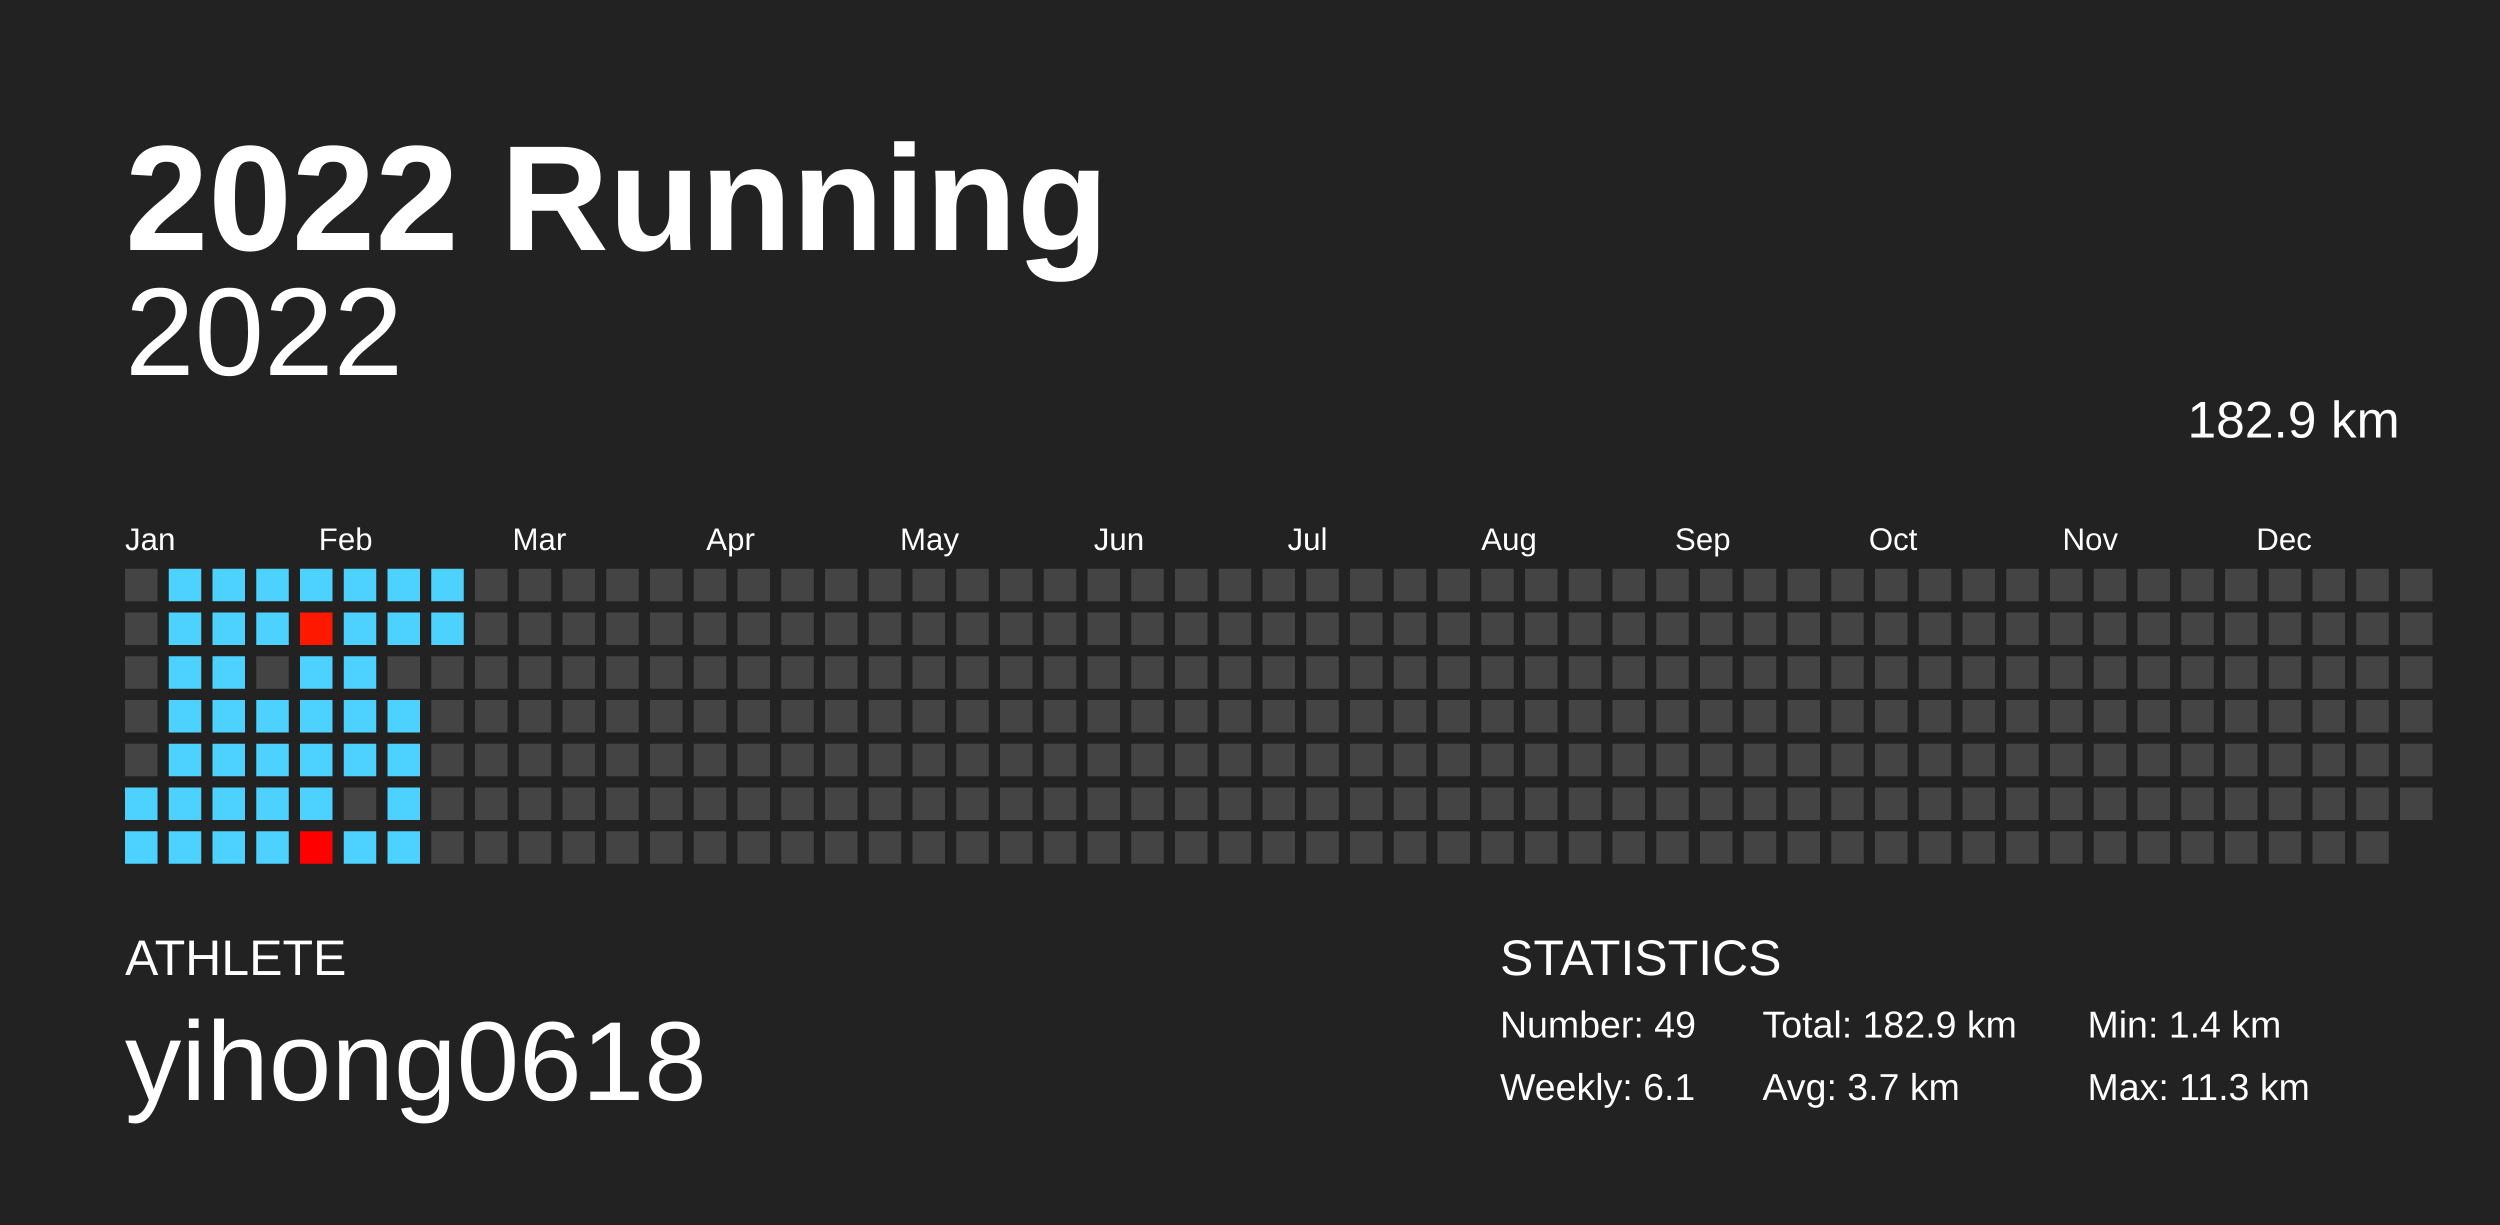
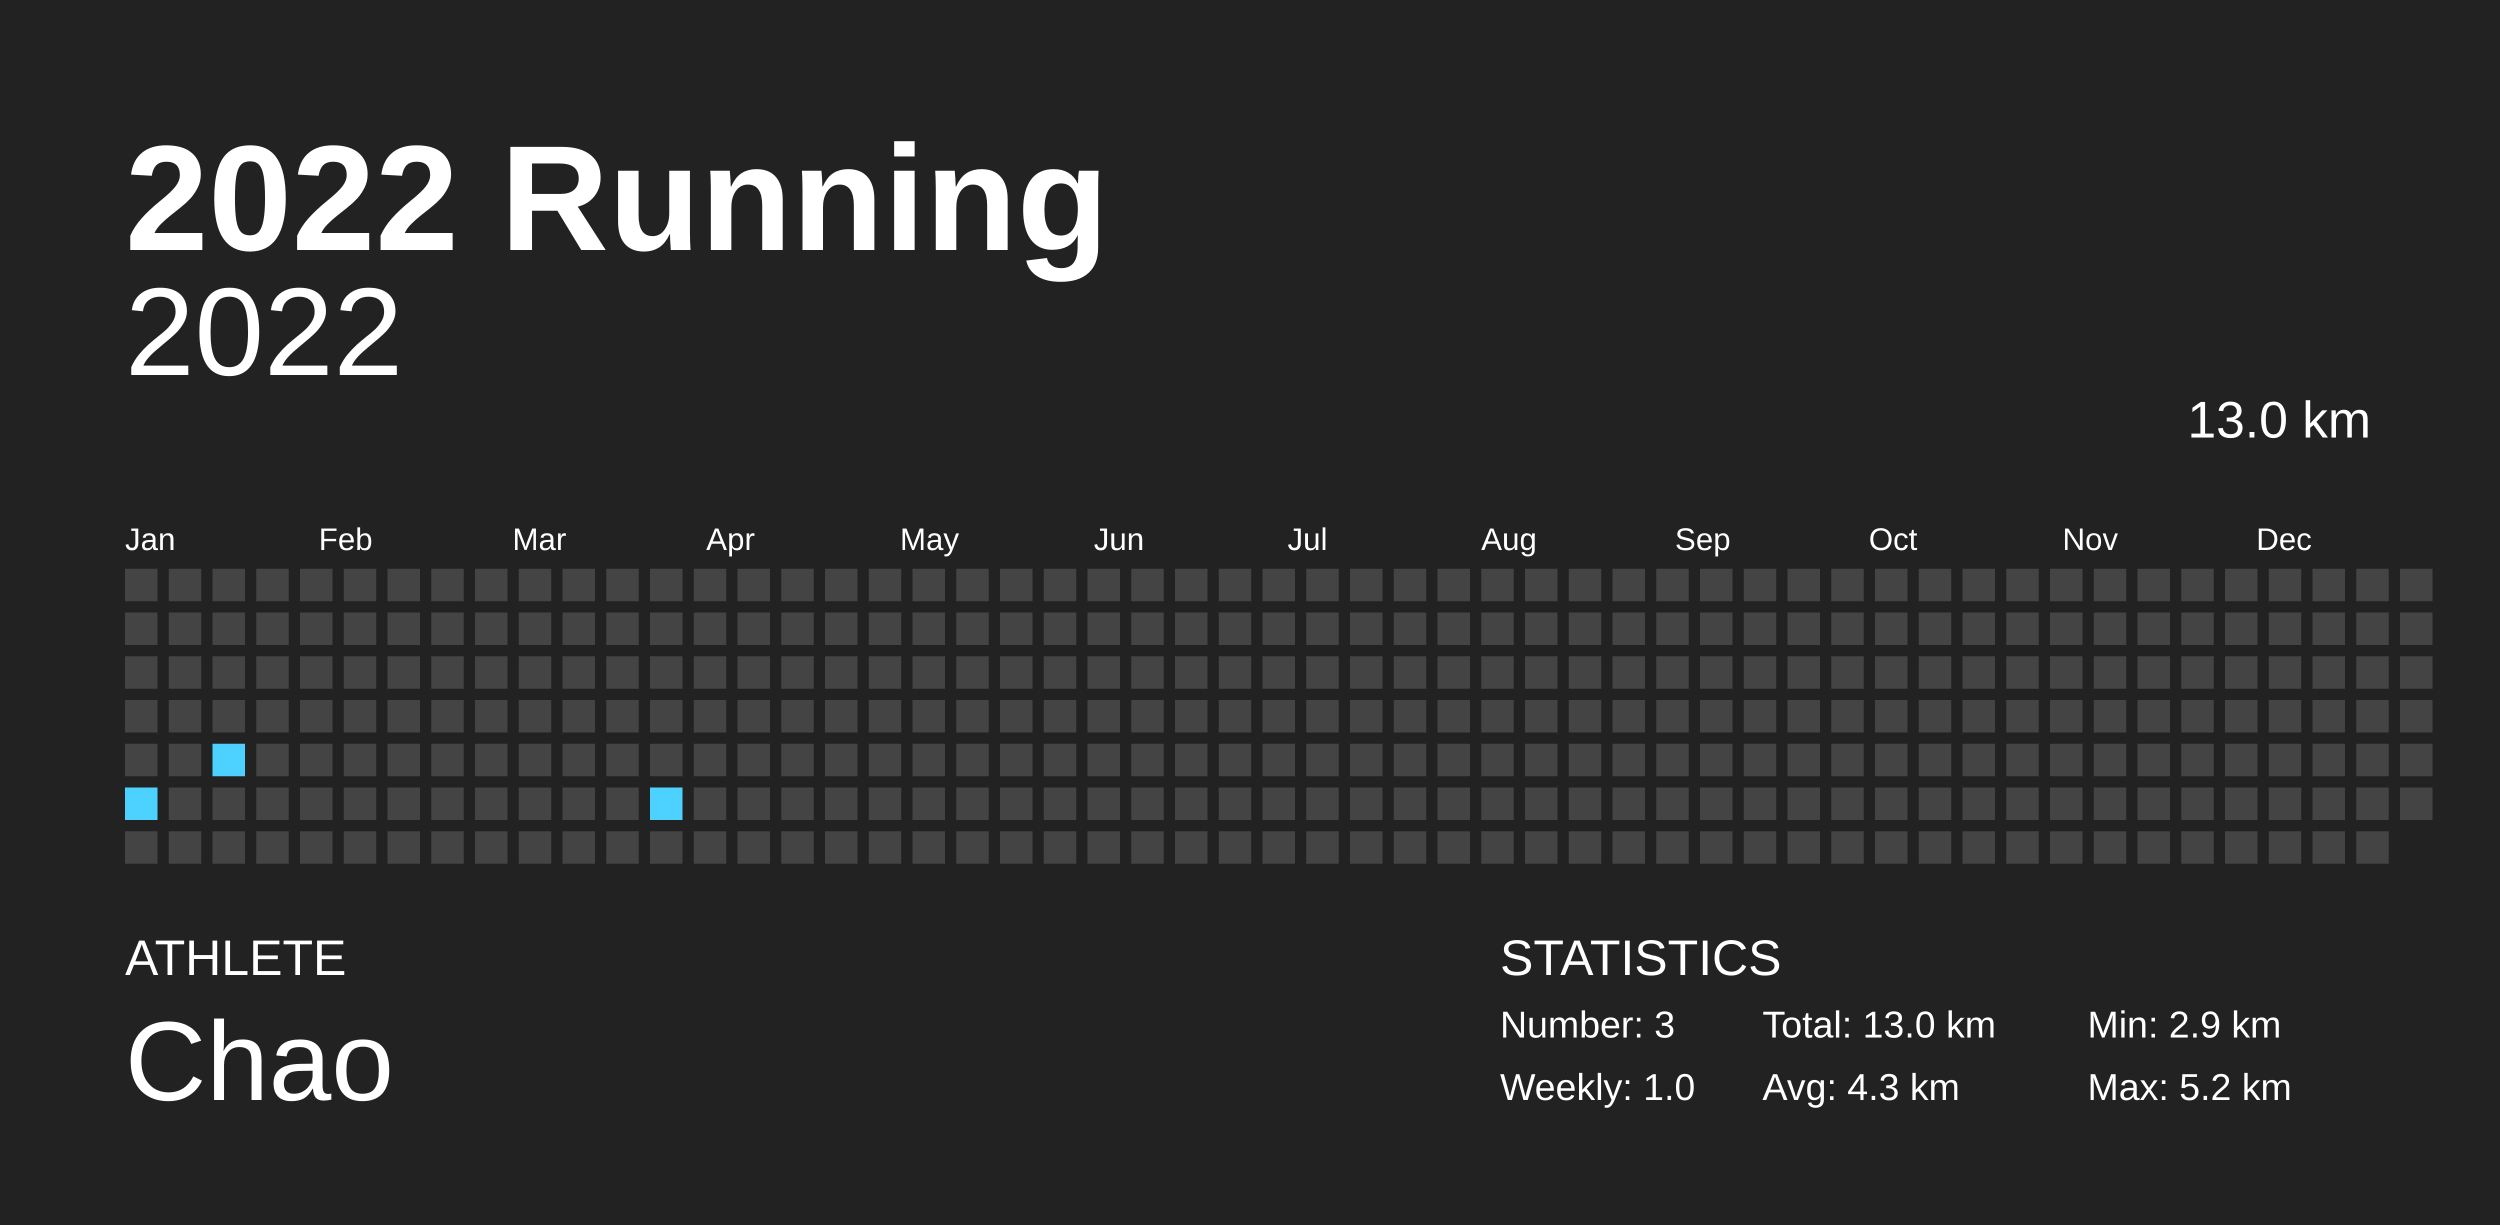
<svg xmlns="http://www.w3.org/2000/svg" baseProfile="full" height="98mm" version="1.1" viewBox="0,0,200,98" width="200mm">
  <defs />
  <rect fill="#222222" height="98" width="200" x="0" y="0" />
  <text fill="#FFFFFF" style="font-size:12px; font-family:Arial; font-weight:bold;" x="10" y="20">2022 Running</text>
  <text fill="#FFFFFF" style="font-size:4px; font-family:Arial" x="10" y="78">ATHLETE</text>
-   <text fill="#FFFFFF" style="font-size:9px; font-family:Arial" x="10" y="88">yihong0618</text>
+   <text fill="#FFFFFF" style="font-size:9px; font-family:Arial" x="10" y="88">Chao</text>
  <text fill="#FFFFFF" style="font-size:4px; font-family:Arial" x="120" y="78">STATISTICS</text>
-   <text fill="#FFFFFF" style="font-size:3px; font-family:Arial" x="120" y="83">Number: 49</text>
-   <text fill="#FFFFFF" style="font-size:3px; font-family:Arial" x="120" y="88">Weekly: 6.1</text>
-   <text fill="#FFFFFF" style="font-size:3px; font-family:Arial" x="141" y="83">Total: 182.9 km</text>
-   <text fill="#FFFFFF" style="font-size:3px; font-family:Arial" x="141" y="88">Avg: 3.7 km</text>
-   <text fill="#FFFFFF" style="font-size:3px; font-family:Arial" x="167" y="83">Min: 1.4 km</text>
-   <text fill="#FFFFFF" style="font-size:3px; font-family:Arial" x="167" y="88">Max: 11.3 km</text>
+   <text fill="#FFFFFF" style="font-size:3px; font-family:Arial" x="120" y="83">Number: 3</text>
+   <text fill="#FFFFFF" style="font-size:3px; font-family:Arial" x="120" y="88">Weekly: 1.0</text>
+   <text fill="#FFFFFF" style="font-size:3px; font-family:Arial" x="141" y="83">Total: 13.0 km</text>
+   <text fill="#FFFFFF" style="font-size:3px; font-family:Arial" x="141" y="88">Avg: 4.3 km</text>
+   <text fill="#FFFFFF" style="font-size:3px; font-family:Arial" x="167" y="83">Min: 2.9 km</text>
+   <text fill="#FFFFFF" style="font-size:3px; font-family:Arial" x="167" y="88">Max: 5.2 km</text>
  <text alignment-baseline="hanging" fill="#FFFFFF" style="font-size:10.0px; font-family:Arial;" x="10" y="30">2022</text>
-   <text alignment-baseline="hanging" fill="#FFFFFF" style="font-size:4.125px; font-family:Arial;" x="175" y="35">182.9 km</text>
+   <text alignment-baseline="hanging" fill="#FFFFFF" style="font-size:4.125px; font-family:Arial;" x="175" y="35">13.0 km</text>
  <text fill="#FFFFFF" style="font-size:2.5px; font-family:Arial" x="10.0" y="44">Jan</text>
  <text fill="#FFFFFF" style="font-size:2.5px; font-family:Arial" x="25.5" y="44">Feb</text>
  <text fill="#FFFFFF" style="font-size:2.5px; font-family:Arial" x="41.0" y="44">Mar</text>
  <text fill="#FFFFFF" style="font-size:2.5px; font-family:Arial" x="56.5" y="44">Apr</text>
  <text fill="#FFFFFF" style="font-size:2.5px; font-family:Arial" x="72.0" y="44">May</text>
  <text fill="#FFFFFF" style="font-size:2.5px; font-family:Arial" x="87.5" y="44">Jun</text>
  <text fill="#FFFFFF" style="font-size:2.5px; font-family:Arial" x="103.0" y="44">Jul</text>
  <text fill="#FFFFFF" style="font-size:2.5px; font-family:Arial" x="118.5" y="44">Aug</text>
  <text fill="#FFFFFF" style="font-size:2.5px; font-family:Arial" x="134.0" y="44">Sep</text>
  <text fill="#FFFFFF" style="font-size:2.5px; font-family:Arial" x="149.5" y="44">Oct</text>
  <text fill="#FFFFFF" style="font-size:2.5px; font-family:Arial" x="165.0" y="44">Nov</text>
  <text fill="#FFFFFF" style="font-size:2.5px; font-family:Arial" x="180.5" y="44">Dec</text>
  <rect fill="#444444" height="2.6" width="2.6" x="10.0" y="45.5" />
  <rect fill="#444444" height="2.6" width="2.6" x="10.0" y="49.0" />
  <rect fill="#444444" height="2.6" width="2.6" x="10.0" y="52.5" />
  <rect fill="#444444" height="2.6" width="2.6" x="10.0" y="56.0" />
  <rect fill="#444444" height="2.6" width="2.6" x="10.0" y="59.5" />
  <rect fill="#4dd2ff" height="2.6" width="2.6" x="10.0" y="63.0" />
-   <rect fill="#4dd2ff" height="2.6" width="2.6" x="10.0" y="66.5" />
-   <rect fill="#4dd2ff" height="2.6" width="2.6" x="13.5" y="45.5" />
-   <rect fill="#4dd2ff" height="2.6" width="2.6" x="13.5" y="49.0" />
-   <rect fill="#4dd2ff" height="2.6" width="2.6" x="13.5" y="52.5" />
-   <rect fill="#4dd2ff" height="2.6" width="2.6" x="13.5" y="56.0" />
-   <rect fill="#4dd2ff" height="2.6" width="2.6" x="13.5" y="59.5" />
-   <rect fill="#4dd2ff" height="2.6" width="2.6" x="13.5" y="63.0" />
-   <rect fill="#4dd2ff" height="2.6" width="2.6" x="13.5" y="66.5" />
-   <rect fill="#4dd2ff" height="2.6" width="2.6" x="17.0" y="45.5" />
-   <rect fill="#4dd2ff" height="2.6" width="2.6" x="17.0" y="49.0" />
-   <rect fill="#4dd2ff" height="2.6" width="2.6" x="17.0" y="52.5" />
-   <rect fill="#4dd2ff" height="2.6" width="2.6" x="17.0" y="56.0" />
+   <rect fill="#444444" height="2.6" width="2.6" x="10.0" y="66.5" />
+   <rect fill="#444444" height="2.6" width="2.6" x="13.5" y="45.5" />
+   <rect fill="#444444" height="2.6" width="2.6" x="13.5" y="49.0" />
+   <rect fill="#444444" height="2.6" width="2.6" x="13.5" y="52.5" />
+   <rect fill="#444444" height="2.6" width="2.6" x="13.5" y="56.0" />
+   <rect fill="#444444" height="2.6" width="2.6" x="13.5" y="59.5" />
+   <rect fill="#444444" height="2.6" width="2.6" x="13.5" y="63.0" />
+   <rect fill="#444444" height="2.6" width="2.6" x="13.5" y="66.5" />
+   <rect fill="#444444" height="2.6" width="2.6" x="17.0" y="45.5" />
+   <rect fill="#444444" height="2.6" width="2.6" x="17.0" y="49.0" />
+   <rect fill="#444444" height="2.6" width="2.6" x="17.0" y="52.5" />
+   <rect fill="#444444" height="2.6" width="2.6" x="17.0" y="56.0" />
  <rect fill="#4dd2ff" height="2.6" width="2.6" x="17.0" y="59.5" />
-   <rect fill="#4dd2ff" height="2.6" width="2.6" x="17.0" y="63.0" />
-   <rect fill="#4dd2ff" height="2.6" width="2.6" x="17.0" y="66.5" />
-   <rect fill="#4dd2ff" height="2.6" width="2.6" x="20.5" y="45.5" />
-   <rect fill="#4dd2ff" height="2.6" width="2.6" x="20.5" y="49.0" />
+   <rect fill="#444444" height="2.6" width="2.6" x="17.0" y="63.0" />
+   <rect fill="#444444" height="2.6" width="2.6" x="17.0" y="66.5" />
+   <rect fill="#444444" height="2.6" width="2.6" x="20.5" y="45.5" />
+   <rect fill="#444444" height="2.6" width="2.6" x="20.5" y="49.0" />
  <rect fill="#444444" height="2.6" width="2.6" x="20.5" y="52.5" />
-   <rect fill="#4dd2ff" height="2.6" width="2.6" x="20.5" y="56.0" />
-   <rect fill="#4dd2ff" height="2.6" width="2.6" x="20.5" y="59.5" />
-   <rect fill="#4dd2ff" height="2.6" width="2.6" x="20.5" y="63.0" />
-   <rect fill="#4dd2ff" height="2.6" width="2.6" x="20.5" y="66.5" />
-   <rect fill="#4dd2ff" height="2.6" width="2.6" x="24.0" y="45.5" />
-   <rect fill="#ff1800" height="2.6" width="2.6" x="24.0" y="49.0" />
-   <rect fill="#4dd2ff" height="2.6" width="2.6" x="24.0" y="52.5" />
-   <rect fill="#4dd2ff" height="2.6" width="2.6" x="24.0" y="56.0" />
-   <rect fill="#4dd2ff" height="2.6" width="2.6" x="24.0" y="59.5" />
-   <rect fill="#4dd2ff" height="2.6" width="2.6" x="24.0" y="63.0" />
-   <rect fill="#ff0000" height="2.6" width="2.6" x="24.0" y="66.5" />
-   <rect fill="#4dd2ff" height="2.6" width="2.6" x="27.5" y="45.5" />
-   <rect fill="#4dd2ff" height="2.6" width="2.6" x="27.5" y="49.0" />
-   <rect fill="#4dd2ff" height="2.6" width="2.6" x="27.5" y="52.5" />
-   <rect fill="#4dd2ff" height="2.6" width="2.6" x="27.5" y="56.0" />
-   <rect fill="#4dd2ff" height="2.6" width="2.6" x="27.5" y="59.5" />
+   <rect fill="#444444" height="2.6" width="2.6" x="20.5" y="56.0" />
+   <rect fill="#444444" height="2.6" width="2.6" x="20.5" y="59.5" />
+   <rect fill="#444444" height="2.6" width="2.6" x="20.5" y="63.0" />
+   <rect fill="#444444" height="2.6" width="2.6" x="20.5" y="66.5" />
+   <rect fill="#444444" height="2.6" width="2.6" x="24.0" y="45.5" />
+   <rect fill="#444444" height="2.6" width="2.6" x="24.0" y="49.0" />
+   <rect fill="#444444" height="2.6" width="2.6" x="24.0" y="52.5" />
+   <rect fill="#444444" height="2.6" width="2.6" x="24.0" y="56.0" />
+   <rect fill="#444444" height="2.6" width="2.6" x="24.0" y="59.5" />
+   <rect fill="#444444" height="2.6" width="2.6" x="24.0" y="63.0" />
+   <rect fill="#444444" height="2.6" width="2.6" x="24.0" y="66.5" />
+   <rect fill="#444444" height="2.6" width="2.6" x="27.5" y="45.5" />
+   <rect fill="#444444" height="2.6" width="2.6" x="27.5" y="49.0" />
+   <rect fill="#444444" height="2.6" width="2.6" x="27.5" y="52.5" />
+   <rect fill="#444444" height="2.6" width="2.6" x="27.5" y="56.0" />
+   <rect fill="#444444" height="2.6" width="2.6" x="27.5" y="59.5" />
  <rect fill="#444444" height="2.6" width="2.6" x="27.5" y="63.0" />
-   <rect fill="#4dd2ff" height="2.6" width="2.6" x="27.5" y="66.5" />
-   <rect fill="#4dd2ff" height="2.6" width="2.6" x="31.0" y="45.5" />
-   <rect fill="#4dd2ff" height="2.6" width="2.6" x="31.0" y="49.0" />
+   <rect fill="#444444" height="2.6" width="2.6" x="27.5" y="66.5" />
+   <rect fill="#444444" height="2.6" width="2.6" x="31.0" y="45.5" />
+   <rect fill="#444444" height="2.6" width="2.6" x="31.0" y="49.0" />
  <rect fill="#444444" height="2.6" width="2.6" x="31.0" y="52.5" />
-   <rect fill="#4dd2ff" height="2.6" width="2.6" x="31.0" y="56.0" />
-   <rect fill="#4dd2ff" height="2.6" width="2.6" x="31.0" y="59.5" />
-   <rect fill="#4dd2ff" height="2.6" width="2.6" x="31.0" y="63.0" />
-   <rect fill="#4dd2ff" height="2.6" width="2.6" x="31.0" y="66.5" />
-   <rect fill="#4dd2ff" height="2.6" width="2.6" x="34.5" y="45.5" />
-   <rect fill="#4dd2ff" height="2.6" width="2.6" x="34.5" y="49.0" />
+   <rect fill="#444444" height="2.6" width="2.6" x="31.0" y="56.0" />
+   <rect fill="#444444" height="2.6" width="2.6" x="31.0" y="59.5" />
+   <rect fill="#444444" height="2.6" width="2.6" x="31.0" y="63.0" />
+   <rect fill="#444444" height="2.6" width="2.6" x="31.0" y="66.5" />
+   <rect fill="#444444" height="2.6" width="2.6" x="34.5" y="45.5" />
+   <rect fill="#444444" height="2.6" width="2.6" x="34.5" y="49.0" />
  <rect fill="#444444" height="2.6" width="2.6" x="34.5" y="52.5" />
  <rect fill="#444444" height="2.6" width="2.6" x="34.5" y="56.0" />
  <rect fill="#444444" height="2.6" width="2.6" x="34.5" y="59.5" />
  <rect fill="#444444" height="2.6" width="2.6" x="34.5" y="63.0" />
  <rect fill="#444444" height="2.6" width="2.6" x="34.5" y="66.5" />
  <rect fill="#444444" height="2.6" width="2.6" x="38.0" y="45.5" />
  <rect fill="#444444" height="2.6" width="2.6" x="38.0" y="49.0" />
  <rect fill="#444444" height="2.6" width="2.6" x="38.0" y="52.5" />
  <rect fill="#444444" height="2.6" width="2.6" x="38.0" y="56.0" />
  <rect fill="#444444" height="2.6" width="2.6" x="38.0" y="59.5" />
  <rect fill="#444444" height="2.6" width="2.6" x="38.0" y="63.0" />
  <rect fill="#444444" height="2.6" width="2.6" x="38.0" y="66.5" />
  <rect fill="#444444" height="2.6" width="2.6" x="41.5" y="45.5" />
  <rect fill="#444444" height="2.6" width="2.6" x="41.5" y="49.0" />
  <rect fill="#444444" height="2.6" width="2.6" x="41.5" y="52.5" />
  <rect fill="#444444" height="2.6" width="2.6" x="41.5" y="56.0" />
  <rect fill="#444444" height="2.6" width="2.6" x="41.5" y="59.5" />
  <rect fill="#444444" height="2.6" width="2.6" x="41.5" y="63.0" />
  <rect fill="#444444" height="2.6" width="2.6" x="41.5" y="66.5" />
  <rect fill="#444444" height="2.6" width="2.6" x="45.0" y="45.5" />
  <rect fill="#444444" height="2.6" width="2.6" x="45.0" y="49.0" />
  <rect fill="#444444" height="2.6" width="2.6" x="45.0" y="52.5" />
  <rect fill="#444444" height="2.6" width="2.6" x="45.0" y="56.0" />
  <rect fill="#444444" height="2.6" width="2.6" x="45.0" y="59.5" />
  <rect fill="#444444" height="2.6" width="2.6" x="45.0" y="63.0" />
  <rect fill="#444444" height="2.6" width="2.6" x="45.0" y="66.5" />
  <rect fill="#444444" height="2.6" width="2.6" x="48.5" y="45.5" />
  <rect fill="#444444" height="2.6" width="2.6" x="48.5" y="49.0" />
  <rect fill="#444444" height="2.6" width="2.6" x="48.5" y="52.5" />
  <rect fill="#444444" height="2.6" width="2.6" x="48.5" y="56.0" />
  <rect fill="#444444" height="2.6" width="2.6" x="48.5" y="59.5" />
  <rect fill="#444444" height="2.6" width="2.6" x="48.5" y="63.0" />
  <rect fill="#444444" height="2.6" width="2.6" x="48.5" y="66.5" />
  <rect fill="#444444" height="2.6" width="2.6" x="52.0" y="45.5" />
  <rect fill="#444444" height="2.6" width="2.6" x="52.0" y="49.0" />
  <rect fill="#444444" height="2.6" width="2.6" x="52.0" y="52.5" />
  <rect fill="#444444" height="2.6" width="2.6" x="52.0" y="56.0" />
  <rect fill="#444444" height="2.6" width="2.6" x="52.0" y="59.5" />
-   <rect fill="#444444" height="2.6" width="2.6" x="52.0" y="63.0" />
+   <rect fill="#4dd2ff" height="2.6" width="2.6" x="52.0" y="63.0" />
  <rect fill="#444444" height="2.6" width="2.6" x="52.0" y="66.5" />
  <rect fill="#444444" height="2.6" width="2.6" x="55.5" y="45.5" />
  <rect fill="#444444" height="2.6" width="2.6" x="55.5" y="49.0" />
  <rect fill="#444444" height="2.6" width="2.6" x="55.5" y="52.5" />
  <rect fill="#444444" height="2.6" width="2.6" x="55.5" y="56.0" />
  <rect fill="#444444" height="2.6" width="2.6" x="55.5" y="59.5" />
  <rect fill="#444444" height="2.6" width="2.6" x="55.5" y="63.0" />
  <rect fill="#444444" height="2.6" width="2.6" x="55.5" y="66.5" />
  <rect fill="#444444" height="2.6" width="2.6" x="59.0" y="45.5" />
  <rect fill="#444444" height="2.6" width="2.6" x="59.0" y="49.0" />
  <rect fill="#444444" height="2.6" width="2.6" x="59.0" y="52.5" />
  <rect fill="#444444" height="2.6" width="2.6" x="59.0" y="56.0" />
  <rect fill="#444444" height="2.6" width="2.6" x="59.0" y="59.5" />
  <rect fill="#444444" height="2.6" width="2.6" x="59.0" y="63.0" />
  <rect fill="#444444" height="2.6" width="2.6" x="59.0" y="66.5" />
  <rect fill="#444444" height="2.6" width="2.6" x="62.5" y="45.5" />
  <rect fill="#444444" height="2.6" width="2.6" x="62.5" y="49.0" />
  <rect fill="#444444" height="2.6" width="2.6" x="62.5" y="52.5" />
  <rect fill="#444444" height="2.6" width="2.6" x="62.5" y="56.0" />
  <rect fill="#444444" height="2.6" width="2.6" x="62.5" y="59.5" />
  <rect fill="#444444" height="2.6" width="2.6" x="62.5" y="63.0" />
  <rect fill="#444444" height="2.6" width="2.6" x="62.5" y="66.5" />
  <rect fill="#444444" height="2.6" width="2.6" x="66.0" y="45.5" />
  <rect fill="#444444" height="2.6" width="2.6" x="66.0" y="49.0" />
  <rect fill="#444444" height="2.6" width="2.6" x="66.0" y="52.5" />
  <rect fill="#444444" height="2.6" width="2.6" x="66.0" y="56.0" />
  <rect fill="#444444" height="2.6" width="2.6" x="66.0" y="59.5" />
  <rect fill="#444444" height="2.6" width="2.6" x="66.0" y="63.0" />
  <rect fill="#444444" height="2.6" width="2.6" x="66.0" y="66.5" />
  <rect fill="#444444" height="2.6" width="2.6" x="69.5" y="45.5" />
  <rect fill="#444444" height="2.6" width="2.6" x="69.5" y="49.0" />
  <rect fill="#444444" height="2.6" width="2.6" x="69.5" y="52.5" />
  <rect fill="#444444" height="2.6" width="2.6" x="69.5" y="56.0" />
  <rect fill="#444444" height="2.6" width="2.6" x="69.5" y="59.5" />
  <rect fill="#444444" height="2.6" width="2.6" x="69.5" y="63.0" />
  <rect fill="#444444" height="2.6" width="2.6" x="69.5" y="66.5" />
  <rect fill="#444444" height="2.6" width="2.6" x="73.0" y="45.5" />
  <rect fill="#444444" height="2.6" width="2.6" x="73.0" y="49.0" />
  <rect fill="#444444" height="2.6" width="2.6" x="73.0" y="52.5" />
  <rect fill="#444444" height="2.6" width="2.6" x="73.0" y="56.0" />
  <rect fill="#444444" height="2.6" width="2.6" x="73.0" y="59.5" />
  <rect fill="#444444" height="2.6" width="2.6" x="73.0" y="63.0" />
  <rect fill="#444444" height="2.6" width="2.6" x="73.0" y="66.5" />
  <rect fill="#444444" height="2.6" width="2.6" x="76.5" y="45.5" />
  <rect fill="#444444" height="2.6" width="2.6" x="76.5" y="49.0" />
  <rect fill="#444444" height="2.6" width="2.6" x="76.5" y="52.5" />
  <rect fill="#444444" height="2.6" width="2.6" x="76.5" y="56.0" />
  <rect fill="#444444" height="2.6" width="2.6" x="76.5" y="59.5" />
  <rect fill="#444444" height="2.6" width="2.6" x="76.5" y="63.0" />
  <rect fill="#444444" height="2.6" width="2.6" x="76.5" y="66.5" />
  <rect fill="#444444" height="2.6" width="2.6" x="80.0" y="45.5" />
  <rect fill="#444444" height="2.6" width="2.6" x="80.0" y="49.0" />
  <rect fill="#444444" height="2.6" width="2.6" x="80.0" y="52.5" />
  <rect fill="#444444" height="2.6" width="2.6" x="80.0" y="56.0" />
  <rect fill="#444444" height="2.6" width="2.6" x="80.0" y="59.5" />
  <rect fill="#444444" height="2.6" width="2.6" x="80.0" y="63.0" />
  <rect fill="#444444" height="2.6" width="2.6" x="80.0" y="66.5" />
  <rect fill="#444444" height="2.6" width="2.6" x="83.5" y="45.5" />
  <rect fill="#444444" height="2.6" width="2.6" x="83.5" y="49.0" />
  <rect fill="#444444" height="2.6" width="2.6" x="83.5" y="52.5" />
  <rect fill="#444444" height="2.6" width="2.6" x="83.5" y="56.0" />
  <rect fill="#444444" height="2.6" width="2.6" x="83.5" y="59.5" />
  <rect fill="#444444" height="2.6" width="2.6" x="83.5" y="63.0" />
  <rect fill="#444444" height="2.6" width="2.6" x="83.5" y="66.5" />
  <rect fill="#444444" height="2.6" width="2.6" x="87.0" y="45.5" />
  <rect fill="#444444" height="2.6" width="2.6" x="87.0" y="49.0" />
  <rect fill="#444444" height="2.6" width="2.6" x="87.0" y="52.5" />
  <rect fill="#444444" height="2.6" width="2.6" x="87.0" y="56.0" />
  <rect fill="#444444" height="2.6" width="2.6" x="87.0" y="59.5" />
  <rect fill="#444444" height="2.6" width="2.6" x="87.0" y="63.0" />
  <rect fill="#444444" height="2.6" width="2.6" x="87.0" y="66.5" />
  <rect fill="#444444" height="2.6" width="2.6" x="90.5" y="45.5" />
  <rect fill="#444444" height="2.6" width="2.6" x="90.5" y="49.0" />
  <rect fill="#444444" height="2.6" width="2.6" x="90.5" y="52.5" />
  <rect fill="#444444" height="2.6" width="2.6" x="90.5" y="56.0" />
  <rect fill="#444444" height="2.6" width="2.6" x="90.5" y="59.5" />
  <rect fill="#444444" height="2.6" width="2.6" x="90.5" y="63.0" />
  <rect fill="#444444" height="2.6" width="2.6" x="90.5" y="66.5" />
  <rect fill="#444444" height="2.6" width="2.6" x="94.0" y="45.5" />
  <rect fill="#444444" height="2.6" width="2.6" x="94.0" y="49.0" />
  <rect fill="#444444" height="2.6" width="2.6" x="94.0" y="52.5" />
  <rect fill="#444444" height="2.6" width="2.6" x="94.0" y="56.0" />
  <rect fill="#444444" height="2.6" width="2.6" x="94.0" y="59.5" />
  <rect fill="#444444" height="2.6" width="2.6" x="94.0" y="63.0" />
  <rect fill="#444444" height="2.6" width="2.6" x="94.0" y="66.5" />
  <rect fill="#444444" height="2.6" width="2.6" x="97.5" y="45.5" />
  <rect fill="#444444" height="2.6" width="2.6" x="97.5" y="49.0" />
  <rect fill="#444444" height="2.6" width="2.6" x="97.5" y="52.5" />
  <rect fill="#444444" height="2.6" width="2.6" x="97.5" y="56.0" />
  <rect fill="#444444" height="2.6" width="2.6" x="97.5" y="59.5" />
  <rect fill="#444444" height="2.6" width="2.6" x="97.5" y="63.0" />
  <rect fill="#444444" height="2.6" width="2.6" x="97.5" y="66.5" />
  <rect fill="#444444" height="2.6" width="2.6" x="101.0" y="45.5" />
  <rect fill="#444444" height="2.6" width="2.6" x="101.0" y="49.0" />
  <rect fill="#444444" height="2.6" width="2.6" x="101.0" y="52.5" />
  <rect fill="#444444" height="2.6" width="2.6" x="101.0" y="56.0" />
  <rect fill="#444444" height="2.6" width="2.6" x="101.0" y="59.5" />
  <rect fill="#444444" height="2.6" width="2.6" x="101.0" y="63.0" />
  <rect fill="#444444" height="2.6" width="2.6" x="101.0" y="66.5" />
  <rect fill="#444444" height="2.6" width="2.6" x="104.5" y="45.5" />
  <rect fill="#444444" height="2.6" width="2.6" x="104.5" y="49.0" />
  <rect fill="#444444" height="2.6" width="2.6" x="104.5" y="52.5" />
  <rect fill="#444444" height="2.6" width="2.6" x="104.5" y="56.0" />
  <rect fill="#444444" height="2.6" width="2.6" x="104.5" y="59.5" />
  <rect fill="#444444" height="2.6" width="2.6" x="104.5" y="63.0" />
  <rect fill="#444444" height="2.6" width="2.6" x="104.5" y="66.5" />
  <rect fill="#444444" height="2.6" width="2.6" x="108.0" y="45.5" />
  <rect fill="#444444" height="2.6" width="2.6" x="108.0" y="49.0" />
  <rect fill="#444444" height="2.6" width="2.6" x="108.0" y="52.5" />
  <rect fill="#444444" height="2.6" width="2.6" x="108.0" y="56.0" />
  <rect fill="#444444" height="2.6" width="2.6" x="108.0" y="59.5" />
  <rect fill="#444444" height="2.6" width="2.6" x="108.0" y="63.0" />
  <rect fill="#444444" height="2.6" width="2.6" x="108.0" y="66.5" />
  <rect fill="#444444" height="2.6" width="2.6" x="111.5" y="45.5" />
  <rect fill="#444444" height="2.6" width="2.6" x="111.5" y="49.0" />
  <rect fill="#444444" height="2.6" width="2.6" x="111.5" y="52.5" />
  <rect fill="#444444" height="2.6" width="2.6" x="111.5" y="56.0" />
  <rect fill="#444444" height="2.6" width="2.6" x="111.5" y="59.5" />
  <rect fill="#444444" height="2.6" width="2.6" x="111.5" y="63.0" />
  <rect fill="#444444" height="2.6" width="2.6" x="111.5" y="66.5" />
  <rect fill="#444444" height="2.6" width="2.6" x="115.0" y="45.5" />
  <rect fill="#444444" height="2.6" width="2.6" x="115.0" y="49.0" />
  <rect fill="#444444" height="2.6" width="2.6" x="115.0" y="52.5" />
  <rect fill="#444444" height="2.6" width="2.6" x="115.0" y="56.0" />
  <rect fill="#444444" height="2.6" width="2.6" x="115.0" y="59.5" />
  <rect fill="#444444" height="2.6" width="2.6" x="115.0" y="63.0" />
  <rect fill="#444444" height="2.6" width="2.6" x="115.0" y="66.5" />
  <rect fill="#444444" height="2.6" width="2.6" x="118.5" y="45.5" />
  <rect fill="#444444" height="2.6" width="2.6" x="118.5" y="49.0" />
  <rect fill="#444444" height="2.6" width="2.6" x="118.5" y="52.5" />
  <rect fill="#444444" height="2.6" width="2.6" x="118.5" y="56.0" />
  <rect fill="#444444" height="2.6" width="2.6" x="118.5" y="59.5" />
  <rect fill="#444444" height="2.6" width="2.6" x="118.5" y="63.0" />
  <rect fill="#444444" height="2.6" width="2.6" x="118.5" y="66.5" />
  <rect fill="#444444" height="2.6" width="2.6" x="122.0" y="45.5" />
  <rect fill="#444444" height="2.6" width="2.6" x="122.0" y="49.0" />
  <rect fill="#444444" height="2.6" width="2.6" x="122.0" y="52.5" />
  <rect fill="#444444" height="2.6" width="2.6" x="122.0" y="56.0" />
  <rect fill="#444444" height="2.6" width="2.6" x="122.0" y="59.5" />
  <rect fill="#444444" height="2.6" width="2.6" x="122.0" y="63.0" />
  <rect fill="#444444" height="2.6" width="2.6" x="122.0" y="66.5" />
  <rect fill="#444444" height="2.6" width="2.6" x="125.5" y="45.5" />
  <rect fill="#444444" height="2.6" width="2.6" x="125.5" y="49.0" />
  <rect fill="#444444" height="2.6" width="2.6" x="125.5" y="52.5" />
  <rect fill="#444444" height="2.6" width="2.6" x="125.5" y="56.0" />
  <rect fill="#444444" height="2.6" width="2.6" x="125.5" y="59.5" />
  <rect fill="#444444" height="2.6" width="2.6" x="125.5" y="63.0" />
  <rect fill="#444444" height="2.6" width="2.6" x="125.5" y="66.5" />
  <rect fill="#444444" height="2.6" width="2.6" x="129.0" y="45.5" />
  <rect fill="#444444" height="2.6" width="2.6" x="129.0" y="49.0" />
  <rect fill="#444444" height="2.6" width="2.6" x="129.0" y="52.5" />
  <rect fill="#444444" height="2.6" width="2.6" x="129.0" y="56.0" />
  <rect fill="#444444" height="2.6" width="2.6" x="129.0" y="59.5" />
  <rect fill="#444444" height="2.6" width="2.6" x="129.0" y="63.0" />
  <rect fill="#444444" height="2.6" width="2.6" x="129.0" y="66.5" />
  <rect fill="#444444" height="2.6" width="2.6" x="132.5" y="45.5" />
  <rect fill="#444444" height="2.6" width="2.6" x="132.5" y="49.0" />
  <rect fill="#444444" height="2.6" width="2.6" x="132.5" y="52.5" />
  <rect fill="#444444" height="2.6" width="2.6" x="132.5" y="56.0" />
  <rect fill="#444444" height="2.6" width="2.6" x="132.5" y="59.5" />
  <rect fill="#444444" height="2.6" width="2.6" x="132.5" y="63.0" />
  <rect fill="#444444" height="2.6" width="2.6" x="132.5" y="66.5" />
  <rect fill="#444444" height="2.6" width="2.6" x="136.0" y="45.5" />
  <rect fill="#444444" height="2.6" width="2.6" x="136.0" y="49.0" />
  <rect fill="#444444" height="2.6" width="2.6" x="136.0" y="52.5" />
  <rect fill="#444444" height="2.6" width="2.6" x="136.0" y="56.0" />
  <rect fill="#444444" height="2.6" width="2.6" x="136.0" y="59.5" />
  <rect fill="#444444" height="2.6" width="2.6" x="136.0" y="63.0" />
  <rect fill="#444444" height="2.6" width="2.6" x="136.0" y="66.5" />
  <rect fill="#444444" height="2.6" width="2.6" x="139.5" y="45.5" />
  <rect fill="#444444" height="2.6" width="2.6" x="139.5" y="49.0" />
  <rect fill="#444444" height="2.6" width="2.6" x="139.5" y="52.5" />
  <rect fill="#444444" height="2.6" width="2.6" x="139.5" y="56.0" />
  <rect fill="#444444" height="2.6" width="2.6" x="139.5" y="59.5" />
  <rect fill="#444444" height="2.6" width="2.6" x="139.5" y="63.0" />
  <rect fill="#444444" height="2.6" width="2.6" x="139.5" y="66.5" />
  <rect fill="#444444" height="2.6" width="2.6" x="143.0" y="45.5" />
  <rect fill="#444444" height="2.6" width="2.6" x="143.0" y="49.0" />
  <rect fill="#444444" height="2.6" width="2.6" x="143.0" y="52.5" />
  <rect fill="#444444" height="2.6" width="2.6" x="143.0" y="56.0" />
  <rect fill="#444444" height="2.6" width="2.6" x="143.0" y="59.5" />
  <rect fill="#444444" height="2.6" width="2.6" x="143.0" y="63.0" />
  <rect fill="#444444" height="2.6" width="2.6" x="143.0" y="66.5" />
  <rect fill="#444444" height="2.6" width="2.6" x="146.5" y="45.5" />
  <rect fill="#444444" height="2.6" width="2.6" x="146.5" y="49.0" />
  <rect fill="#444444" height="2.6" width="2.6" x="146.5" y="52.5" />
  <rect fill="#444444" height="2.6" width="2.6" x="146.5" y="56.0" />
  <rect fill="#444444" height="2.6" width="2.6" x="146.5" y="59.5" />
  <rect fill="#444444" height="2.6" width="2.6" x="146.5" y="63.0" />
  <rect fill="#444444" height="2.6" width="2.6" x="146.5" y="66.5" />
  <rect fill="#444444" height="2.6" width="2.6" x="150.0" y="45.5" />
  <rect fill="#444444" height="2.6" width="2.6" x="150.0" y="49.0" />
  <rect fill="#444444" height="2.6" width="2.6" x="150.0" y="52.5" />
  <rect fill="#444444" height="2.6" width="2.6" x="150.0" y="56.0" />
  <rect fill="#444444" height="2.6" width="2.6" x="150.0" y="59.5" />
  <rect fill="#444444" height="2.6" width="2.6" x="150.0" y="63.0" />
  <rect fill="#444444" height="2.6" width="2.6" x="150.0" y="66.5" />
  <rect fill="#444444" height="2.6" width="2.6" x="153.5" y="45.5" />
  <rect fill="#444444" height="2.6" width="2.6" x="153.5" y="49.0" />
  <rect fill="#444444" height="2.6" width="2.6" x="153.5" y="52.5" />
  <rect fill="#444444" height="2.6" width="2.6" x="153.5" y="56.0" />
  <rect fill="#444444" height="2.6" width="2.6" x="153.5" y="59.5" />
  <rect fill="#444444" height="2.6" width="2.6" x="153.5" y="63.0" />
  <rect fill="#444444" height="2.6" width="2.6" x="153.5" y="66.5" />
  <rect fill="#444444" height="2.6" width="2.6" x="157.0" y="45.5" />
  <rect fill="#444444" height="2.6" width="2.6" x="157.0" y="49.0" />
  <rect fill="#444444" height="2.6" width="2.6" x="157.0" y="52.5" />
  <rect fill="#444444" height="2.6" width="2.6" x="157.0" y="56.0" />
  <rect fill="#444444" height="2.6" width="2.6" x="157.0" y="59.5" />
  <rect fill="#444444" height="2.6" width="2.6" x="157.0" y="63.0" />
  <rect fill="#444444" height="2.6" width="2.6" x="157.0" y="66.5" />
  <rect fill="#444444" height="2.6" width="2.6" x="160.5" y="45.5" />
  <rect fill="#444444" height="2.6" width="2.6" x="160.5" y="49.0" />
  <rect fill="#444444" height="2.6" width="2.6" x="160.5" y="52.5" />
  <rect fill="#444444" height="2.6" width="2.6" x="160.5" y="56.0" />
  <rect fill="#444444" height="2.6" width="2.6" x="160.5" y="59.5" />
  <rect fill="#444444" height="2.6" width="2.6" x="160.5" y="63.0" />
  <rect fill="#444444" height="2.6" width="2.6" x="160.5" y="66.5" />
  <rect fill="#444444" height="2.6" width="2.6" x="164.0" y="45.5" />
  <rect fill="#444444" height="2.6" width="2.6" x="164.0" y="49.0" />
  <rect fill="#444444" height="2.6" width="2.6" x="164.0" y="52.5" />
  <rect fill="#444444" height="2.6" width="2.6" x="164.0" y="56.0" />
  <rect fill="#444444" height="2.6" width="2.6" x="164.0" y="59.5" />
  <rect fill="#444444" height="2.6" width="2.6" x="164.0" y="63.0" />
  <rect fill="#444444" height="2.6" width="2.6" x="164.0" y="66.5" />
  <rect fill="#444444" height="2.6" width="2.6" x="167.5" y="45.5" />
  <rect fill="#444444" height="2.6" width="2.6" x="167.5" y="49.0" />
  <rect fill="#444444" height="2.6" width="2.6" x="167.5" y="52.5" />
  <rect fill="#444444" height="2.6" width="2.6" x="167.5" y="56.0" />
  <rect fill="#444444" height="2.6" width="2.6" x="167.5" y="59.5" />
  <rect fill="#444444" height="2.6" width="2.6" x="167.5" y="63.0" />
  <rect fill="#444444" height="2.6" width="2.6" x="167.5" y="66.5" />
  <rect fill="#444444" height="2.6" width="2.6" x="171.0" y="45.5" />
  <rect fill="#444444" height="2.6" width="2.6" x="171.0" y="49.0" />
  <rect fill="#444444" height="2.6" width="2.6" x="171.0" y="52.5" />
  <rect fill="#444444" height="2.6" width="2.6" x="171.0" y="56.0" />
  <rect fill="#444444" height="2.6" width="2.6" x="171.0" y="59.5" />
  <rect fill="#444444" height="2.6" width="2.6" x="171.0" y="63.0" />
  <rect fill="#444444" height="2.6" width="2.6" x="171.0" y="66.5" />
  <rect fill="#444444" height="2.6" width="2.6" x="174.5" y="45.5" />
  <rect fill="#444444" height="2.6" width="2.6" x="174.5" y="49.0" />
  <rect fill="#444444" height="2.6" width="2.6" x="174.5" y="52.5" />
  <rect fill="#444444" height="2.6" width="2.6" x="174.5" y="56.0" />
  <rect fill="#444444" height="2.6" width="2.6" x="174.5" y="59.5" />
  <rect fill="#444444" height="2.6" width="2.6" x="174.5" y="63.0" />
  <rect fill="#444444" height="2.6" width="2.6" x="174.5" y="66.5" />
  <rect fill="#444444" height="2.6" width="2.6" x="178.0" y="45.5" />
  <rect fill="#444444" height="2.6" width="2.6" x="178.0" y="49.0" />
  <rect fill="#444444" height="2.6" width="2.6" x="178.0" y="52.5" />
  <rect fill="#444444" height="2.6" width="2.6" x="178.0" y="56.0" />
  <rect fill="#444444" height="2.6" width="2.6" x="178.0" y="59.5" />
  <rect fill="#444444" height="2.6" width="2.6" x="178.0" y="63.0" />
  <rect fill="#444444" height="2.6" width="2.6" x="178.0" y="66.5" />
  <rect fill="#444444" height="2.6" width="2.6" x="181.5" y="45.5" />
  <rect fill="#444444" height="2.6" width="2.6" x="181.5" y="49.0" />
  <rect fill="#444444" height="2.6" width="2.6" x="181.5" y="52.5" />
  <rect fill="#444444" height="2.6" width="2.6" x="181.5" y="56.0" />
  <rect fill="#444444" height="2.6" width="2.6" x="181.5" y="59.5" />
  <rect fill="#444444" height="2.6" width="2.6" x="181.5" y="63.0" />
  <rect fill="#444444" height="2.6" width="2.6" x="181.5" y="66.5" />
  <rect fill="#444444" height="2.6" width="2.6" x="185.0" y="45.5" />
  <rect fill="#444444" height="2.6" width="2.6" x="185.0" y="49.0" />
  <rect fill="#444444" height="2.6" width="2.6" x="185.0" y="52.5" />
  <rect fill="#444444" height="2.6" width="2.6" x="185.0" y="56.0" />
  <rect fill="#444444" height="2.6" width="2.6" x="185.0" y="59.5" />
  <rect fill="#444444" height="2.6" width="2.6" x="185.0" y="63.0" />
  <rect fill="#444444" height="2.6" width="2.6" x="185.0" y="66.5" />
  <rect fill="#444444" height="2.6" width="2.6" x="188.5" y="45.5" />
  <rect fill="#444444" height="2.6" width="2.6" x="188.5" y="49.0" />
  <rect fill="#444444" height="2.6" width="2.6" x="188.5" y="52.5" />
  <rect fill="#444444" height="2.6" width="2.6" x="188.5" y="56.0" />
  <rect fill="#444444" height="2.6" width="2.6" x="188.5" y="59.5" />
  <rect fill="#444444" height="2.6" width="2.6" x="188.5" y="63.0" />
  <rect fill="#444444" height="2.6" width="2.6" x="188.5" y="66.5" />
  <rect fill="#444444" height="2.6" width="2.6" x="192.0" y="45.5" />
  <rect fill="#444444" height="2.6" width="2.6" x="192.0" y="49.0" />
  <rect fill="#444444" height="2.6" width="2.6" x="192.0" y="52.5" />
  <rect fill="#444444" height="2.6" width="2.6" x="192.0" y="56.0" />
  <rect fill="#444444" height="2.6" width="2.6" x="192.0" y="59.5" />
  <rect fill="#444444" height="2.6" width="2.6" x="192.0" y="63.0" />
</svg>
